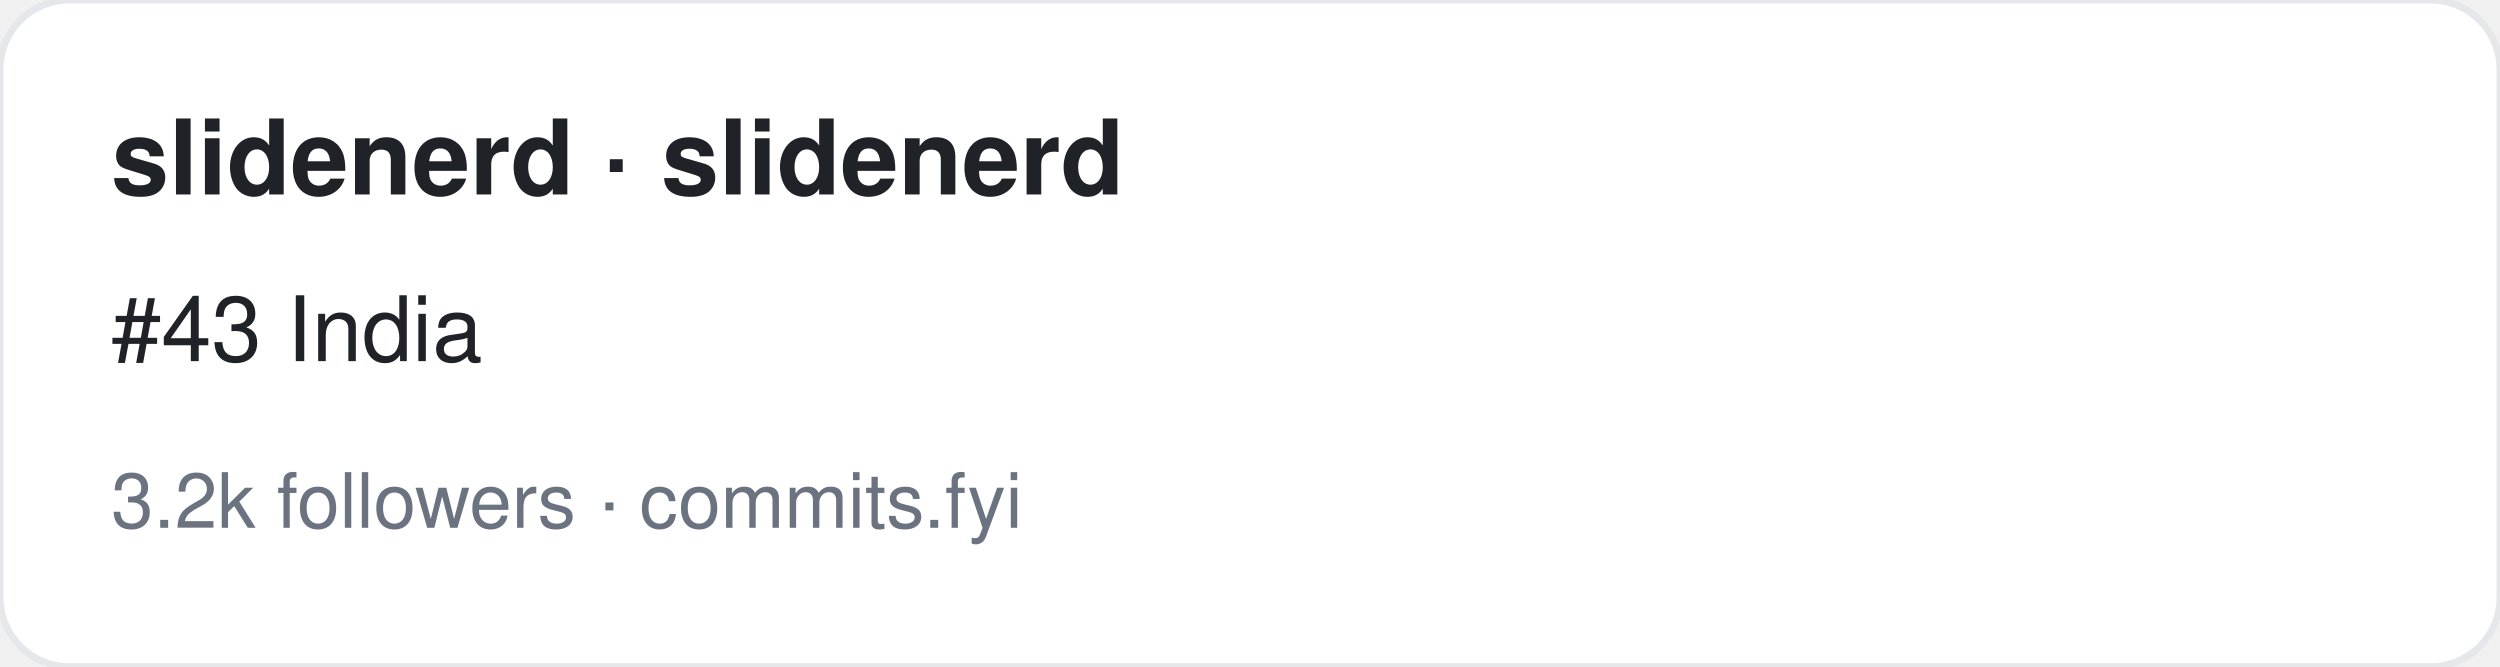
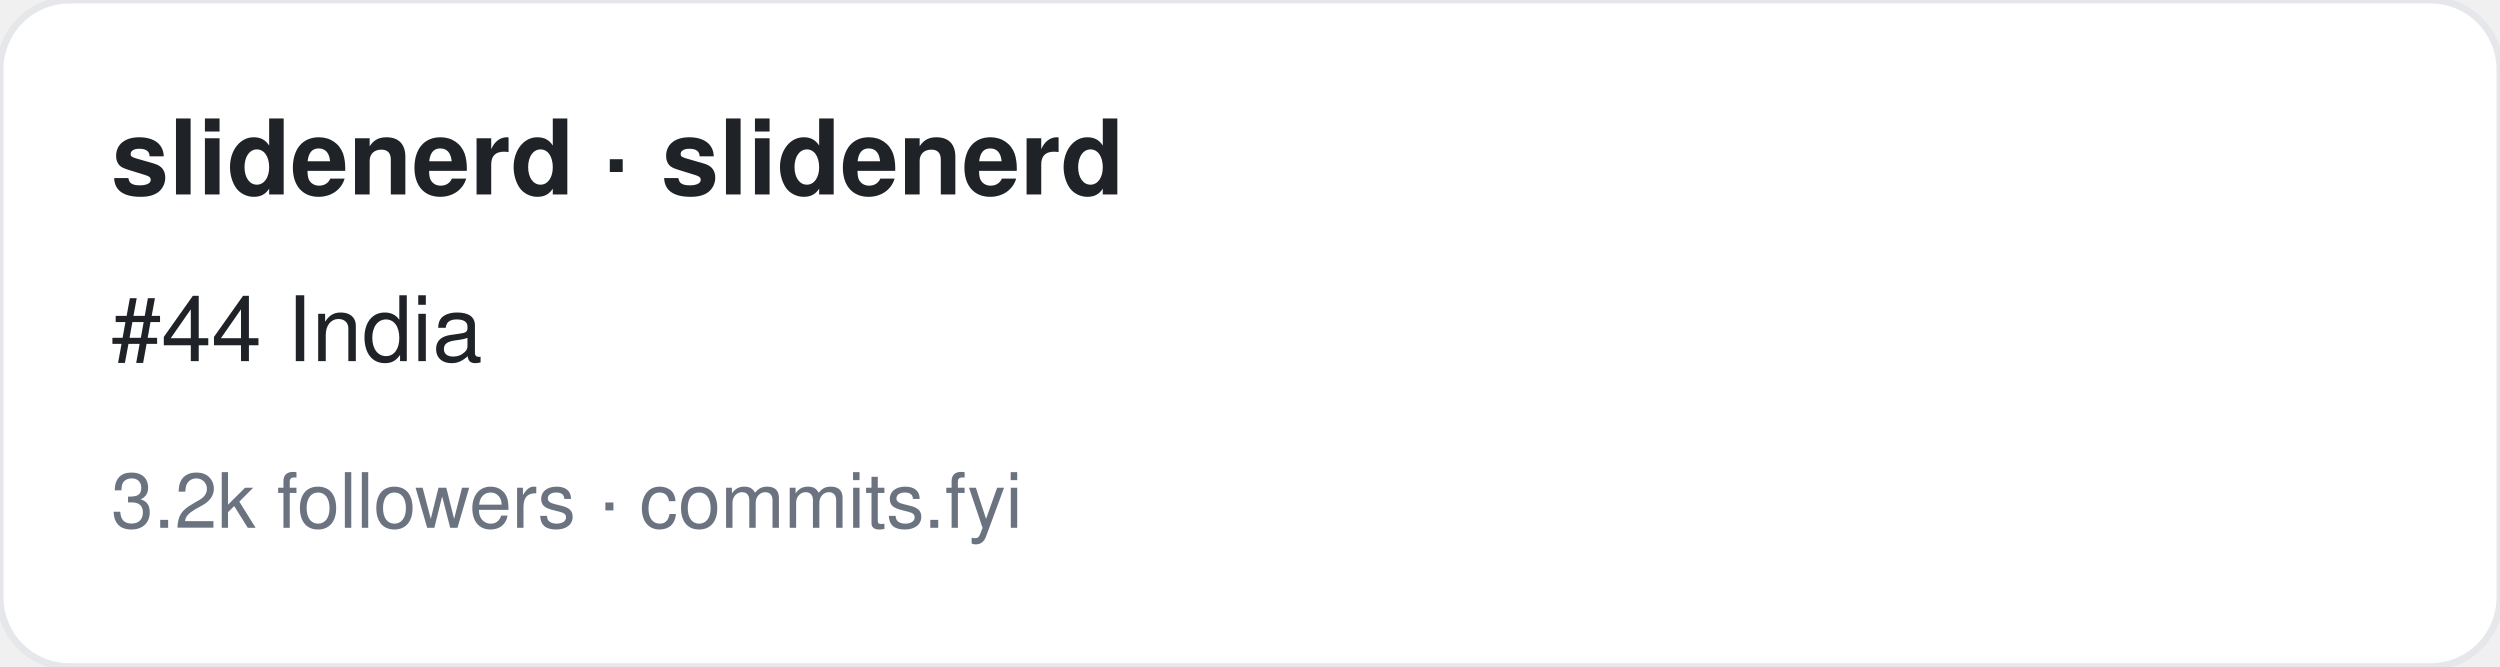
<svg xmlns="http://www.w3.org/2000/svg" width="360" height="96" viewBox="0 0 360 96" font-family="-apple-system,BlinkMacSystemFont,Segoe UI,Helvetica,Arial,sans-serif">
  <rect width="360" height="96" rx="10" fill="#ffffff" stroke="#e5e7eb" />
  <text x="16" y="28" font-size="15" font-weight="700" fill="#1f2328">slidenerd · slidenerd</text>
-   <text x="16" y="52" font-size="13" fill="#1f2328">#43 India</text>
+   <text x="16" y="52" font-size="13" fill="#1f2328">#44 India</text>
  <text x="16" y="76" font-size="11" fill="#6b7280">3.2k followers · commits.fyi</text>
</svg>
